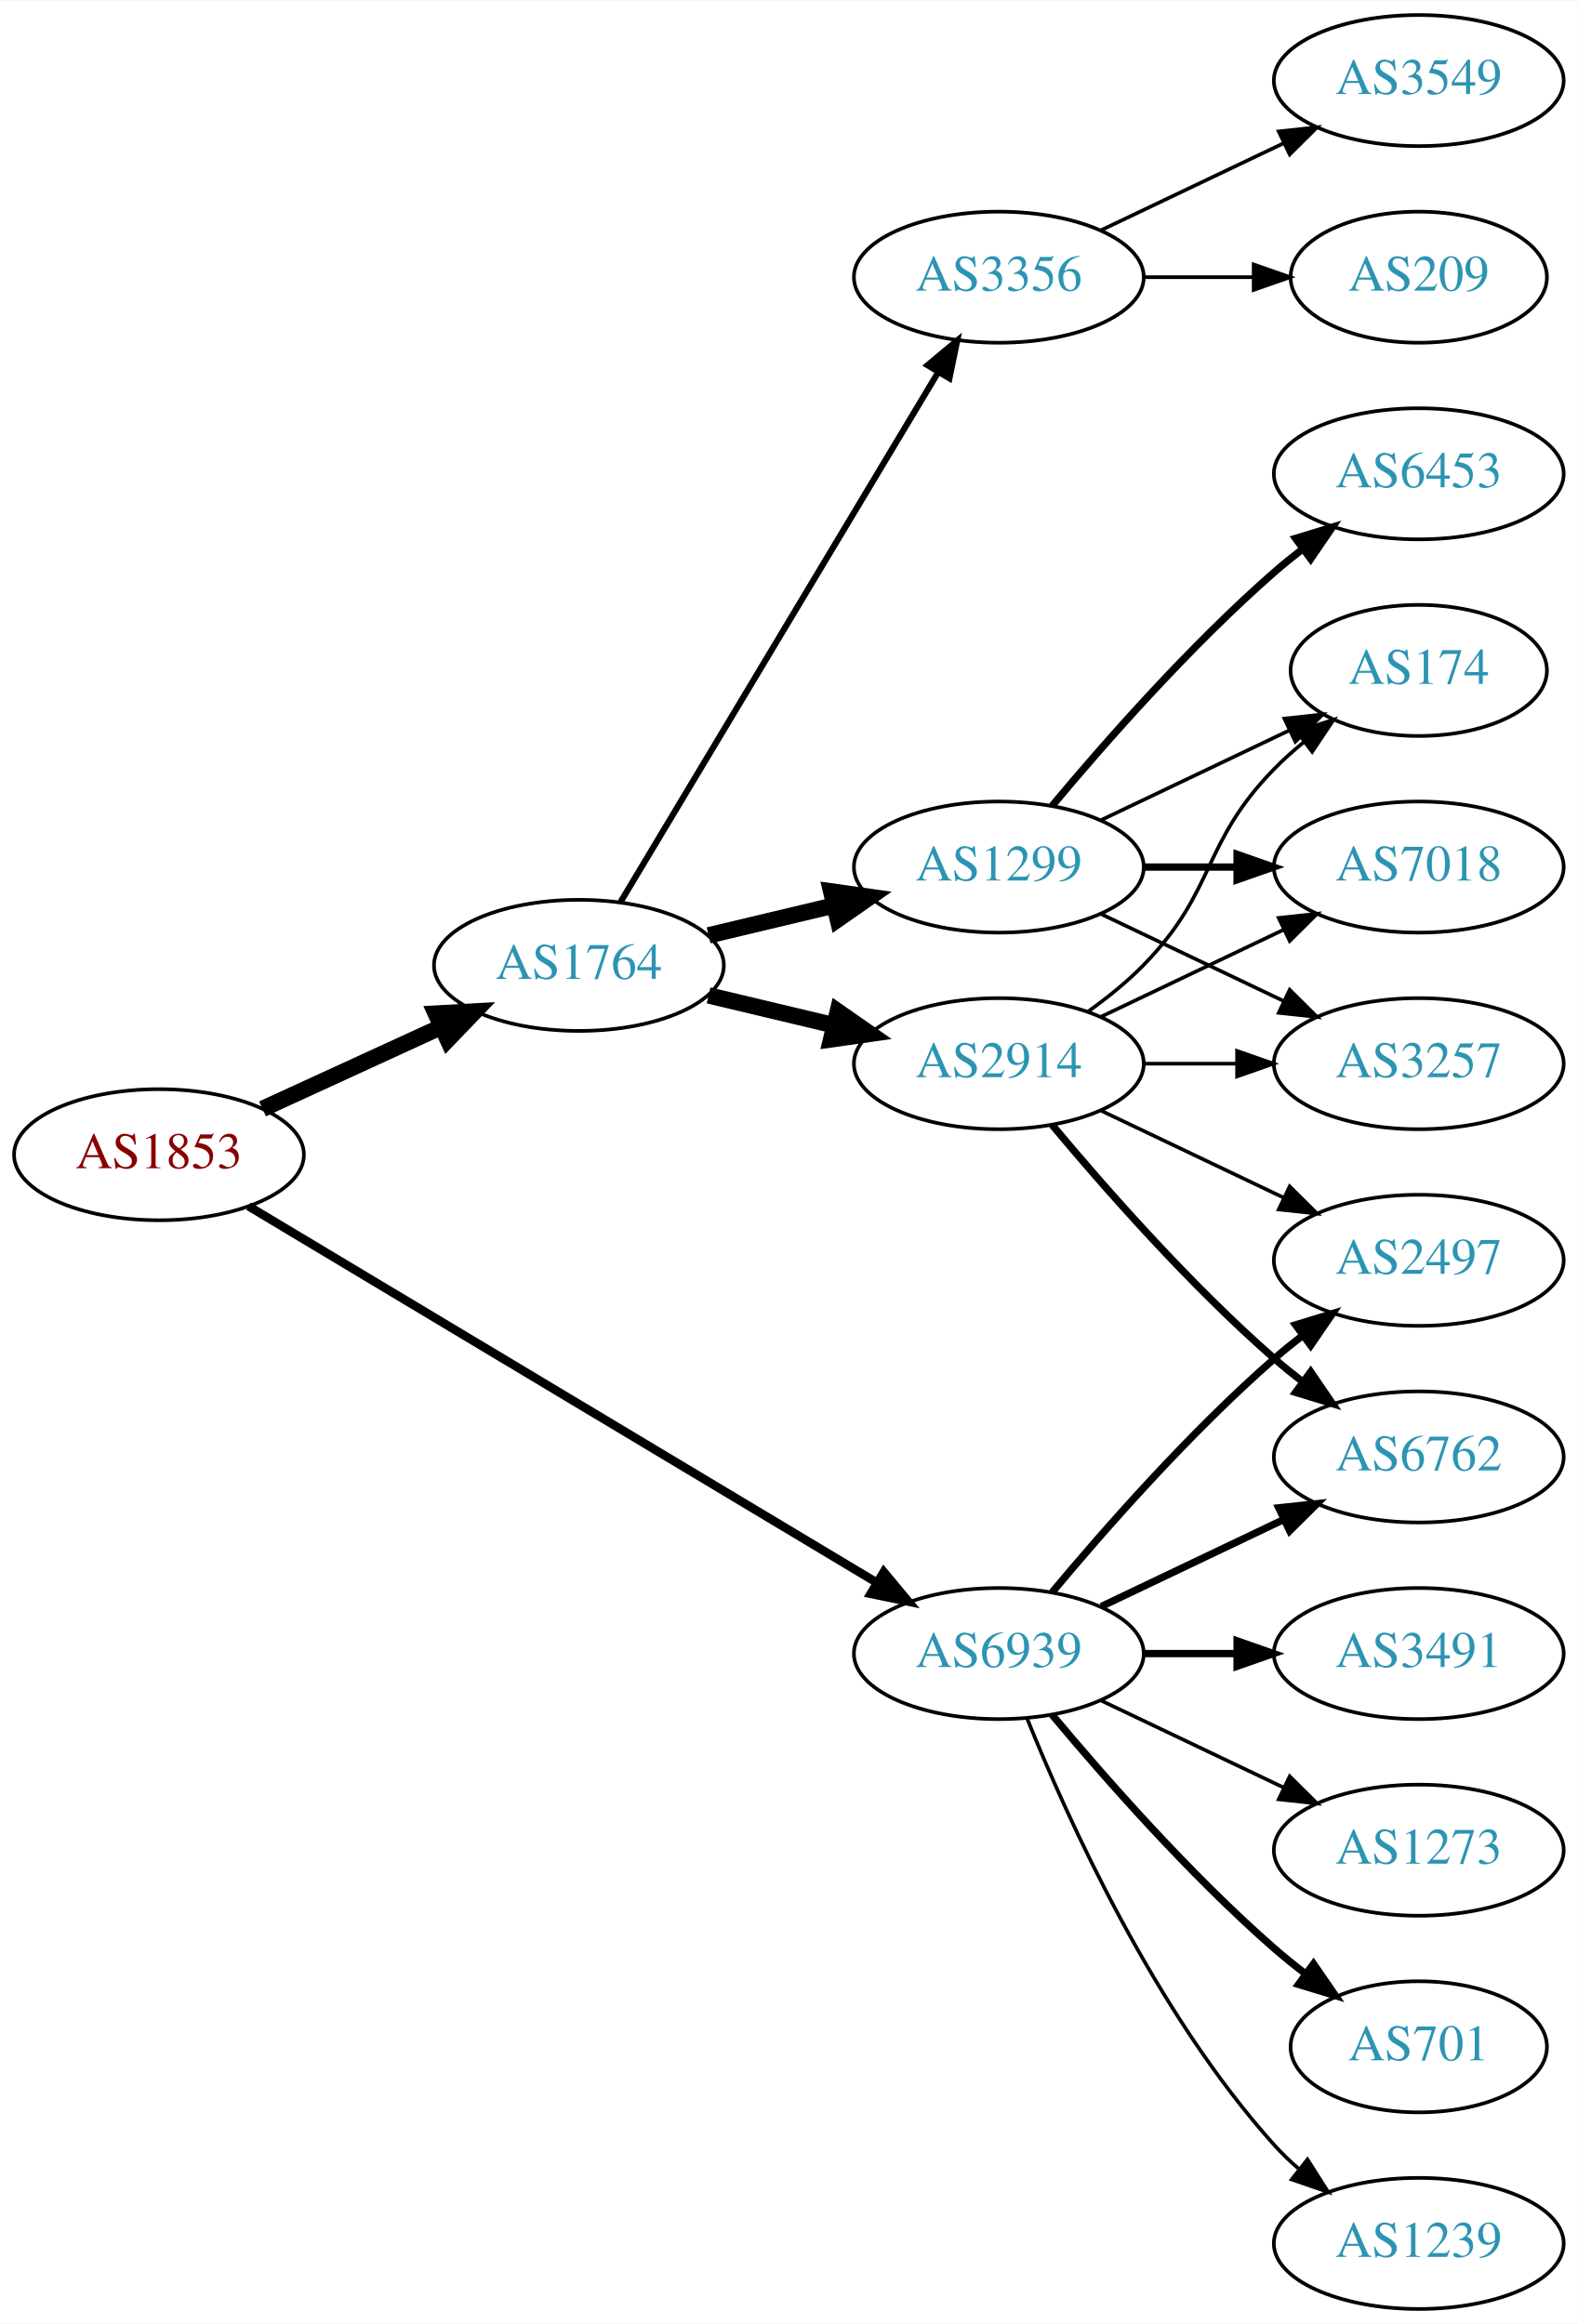
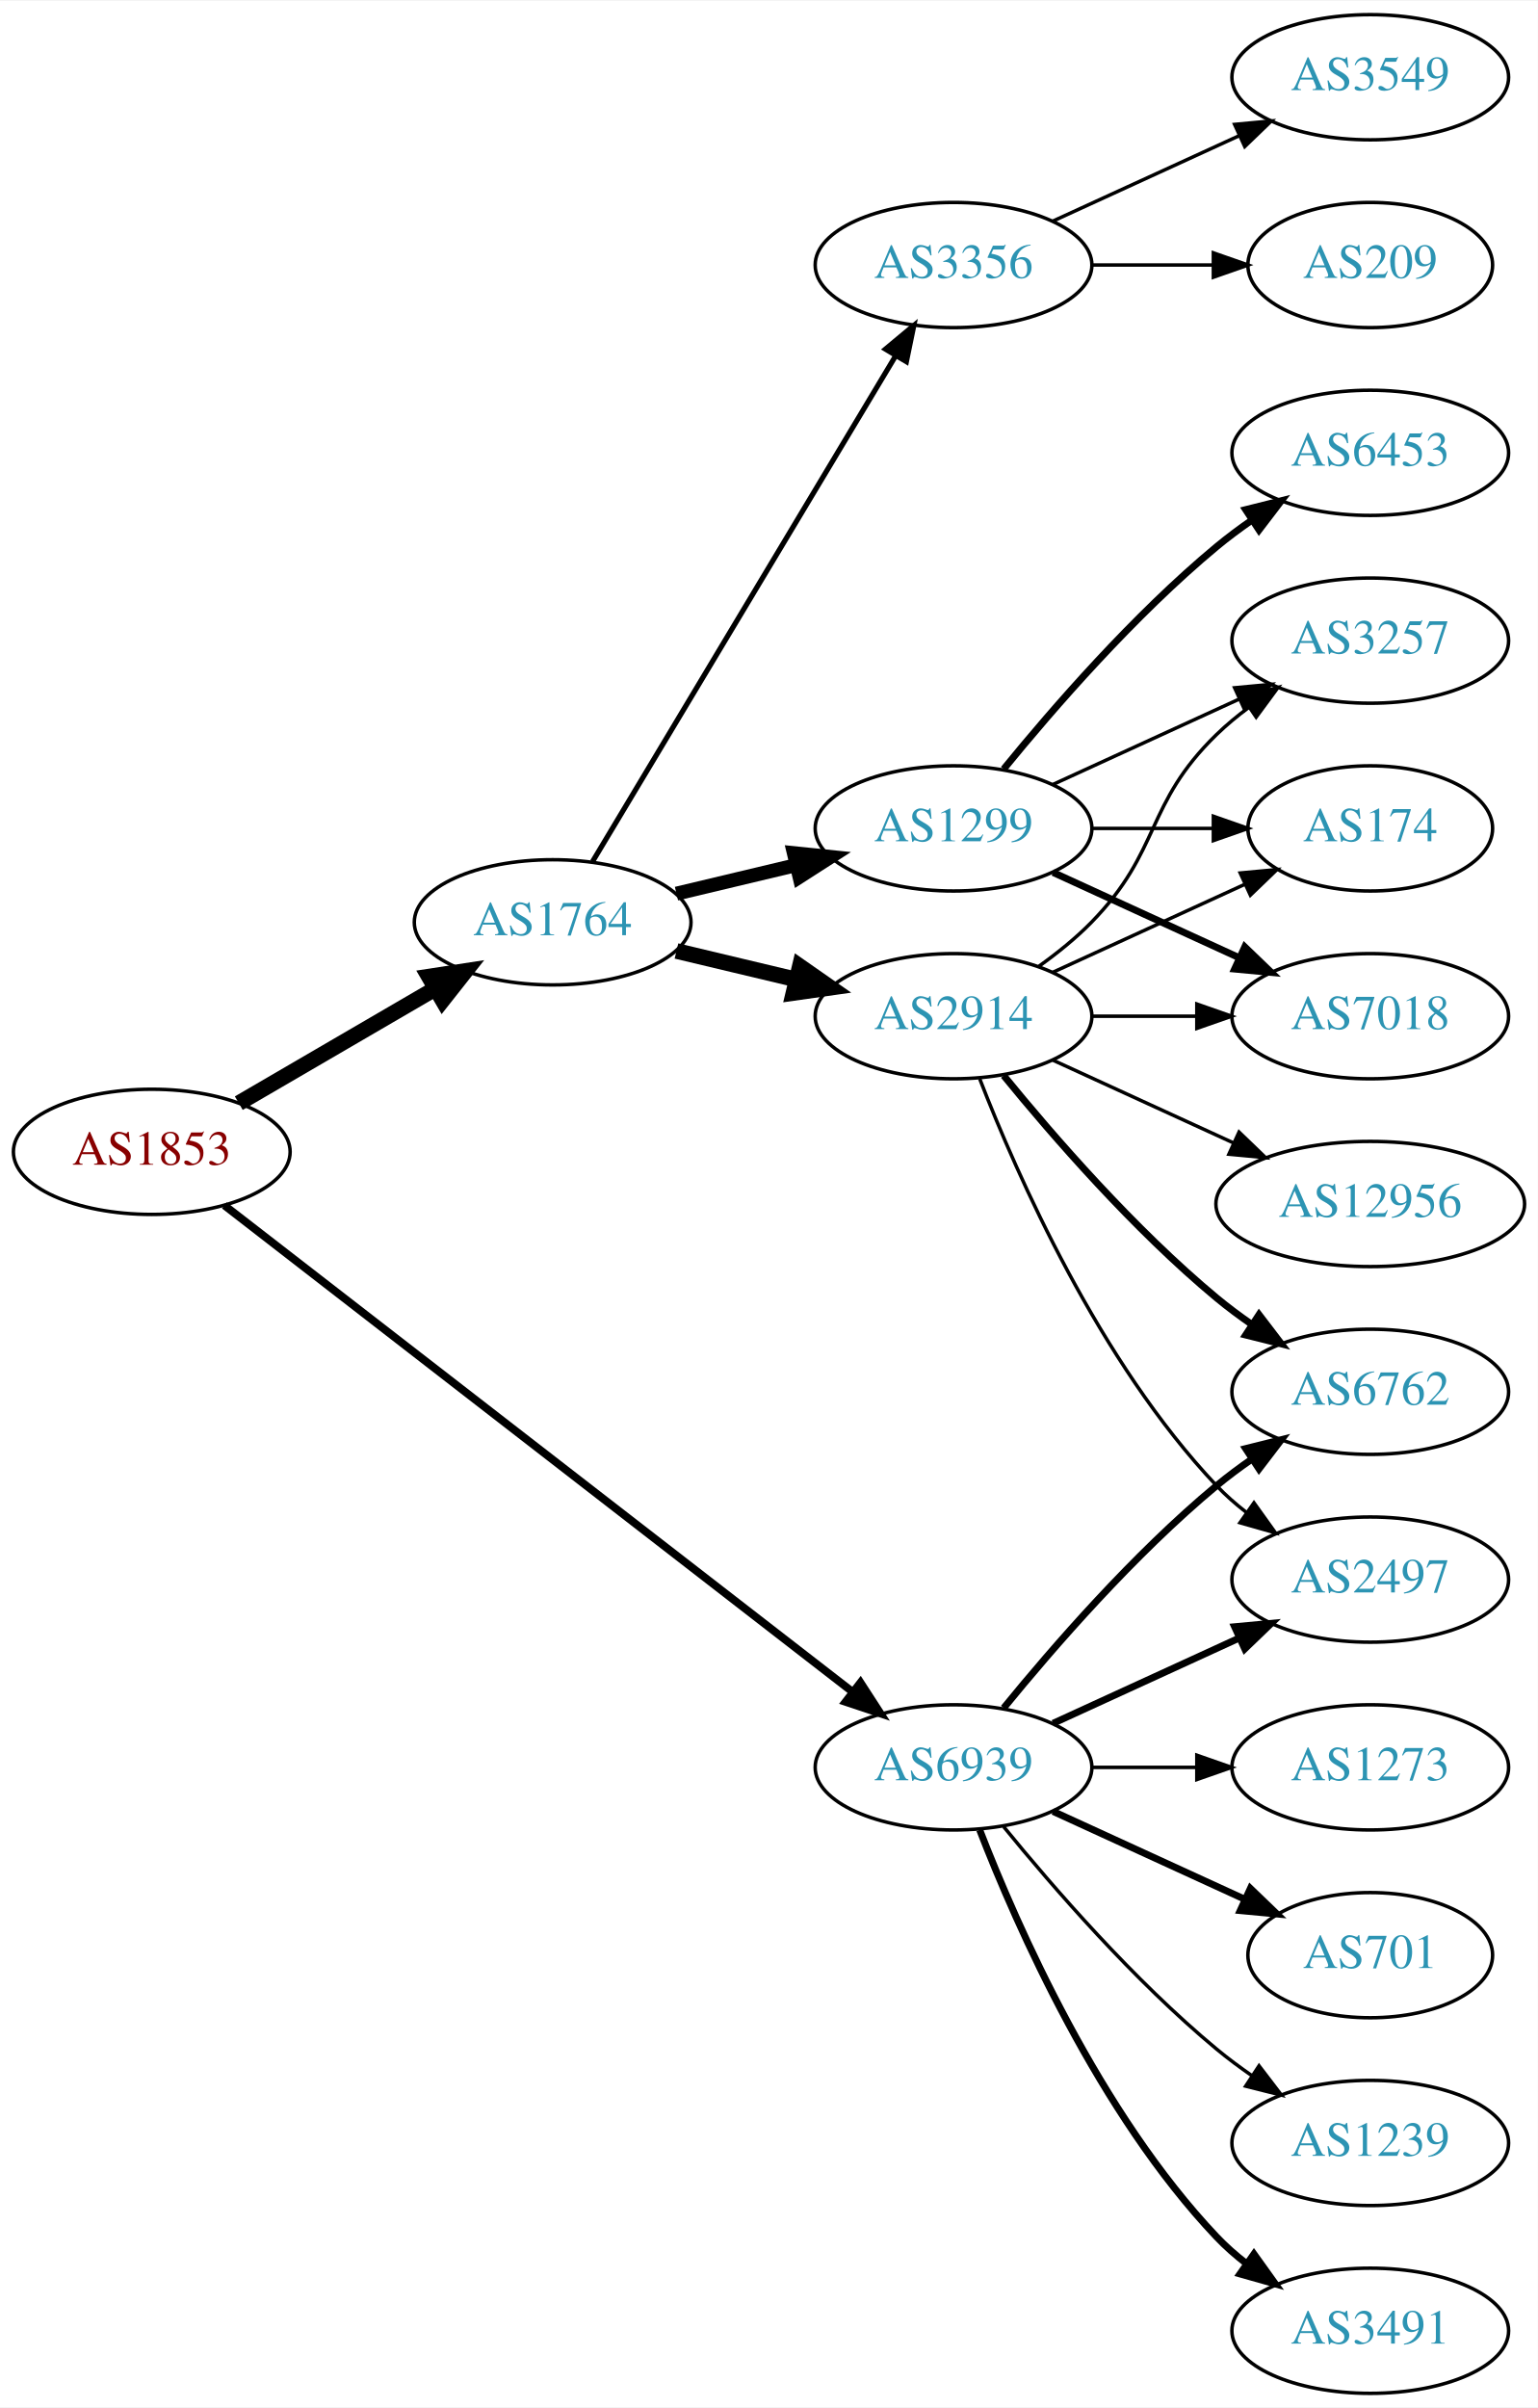
- <svg xmlns="http://www.w3.org/2000/svg" xmlns:xlink="http://www.w3.org/1999/xlink" width="433pt" height="638pt" viewBox="0.00 0.00 433.17 638.00">
-   <g id="graph0" class="graph" transform="scale(1 1) rotate(0) translate(4 634)">
-     <polygon fill="white" stroke="none" points="-4,4 -4,-634 429.172,-634 429.172,4 -4,4" />
+ <svg xmlns="http://www.w3.org/2000/svg" xmlns:xlink="http://www.w3.org/1999/xlink" width="442pt" height="692pt" viewBox="0.00 0.00 442.27 692.00">
+   <g id="graph0" class="graph" transform="scale(1 1) rotate(0) translate(4 688)">
+     <polygon fill="white" stroke="none" points="-4,4 -4,-688 438.271,-688 438.271,4 -4,4" />
    <g id="node1" class="node">
      <g id="a_node1">
        <a xlink:href="/asn/1853" xlink:title="AS1853 ~ ACOnet Backbone [AT]">
-           <ellipse fill="#ffffff" stroke="black" cx="39.647" cy="-317" rx="39.794" ry="18" />
-           <text text-anchor="middle" x="39.647" y="-313.3" font-family="Times,serif" font-size="14.00" fill="#880000">AS1853</text>
+           <ellipse fill="#ffffff" stroke="black" cx="39.647" cy="-357" rx="39.794" ry="18" />
+           <text text-anchor="middle" x="39.647" y="-353.3" font-family="Times,serif" font-size="14.00" fill="#880000">AS1853</text>
        </a>
      </g>
    </g>
    <g id="node2" class="node">
      <g id="a_node2">
        <a xlink:href="/asn/1764" xlink:title="AS1764 ~ NEXTLAYER-AS [AT]">
-           <ellipse fill="#ffffff" stroke="black" cx="154.939" cy="-369" rx="39.794" ry="18" />
-           <text text-anchor="middle" x="154.939" y="-365.3" font-family="Times,serif" font-size="14.00" fill="#2c94b3">AS1764</text>
+           <ellipse fill="#ffffff" stroke="black" cx="154.939" cy="-423" rx="39.794" ry="18" />
+           <text text-anchor="middle" x="154.939" y="-419.3" font-family="Times,serif" font-size="14.00" fill="#2c94b3">AS1764</text>
        </a>
      </g>
    </g>
    <g id="edge1" class="edge">
-       <path fill="none" stroke="black" stroke-width="4.5" d="M68.072,-329.588C82.852,-336.372 101.288,-344.834 117.284,-352.176" />
-       <polygon fill="black" stroke="black" stroke-width="4.5" points="115.643,-355.755 126.374,-356.348 118.928,-348.598 115.643,-355.755" />
+       <path fill="none" stroke="black" stroke-width="4.5" d="M64.673,-370.997C81.045,-380.535 102.933,-393.285 120.936,-403.774" />
+       <polygon fill="black" stroke="black" stroke-width="4.5" points="119.325,-407.392 129.948,-409.023 123.289,-400.587 119.325,-407.392" />
    </g>
    <g id="node3" class="node">
      <g id="a_node3">
        <a xlink:href="/asn/6939" xlink:title="AS6939 ~ Hurricane Electric LLC [US]">
          <ellipse fill="#ffffff" stroke="black" cx="270.232" cy="-180" rx="39.794" ry="18" />
          <text text-anchor="middle" x="270.232" y="-176.3" font-family="Times,serif" font-size="14.00" fill="#2c94b3">AS6939</text>
        </a>
      </g>
    </g>
    <g id="edge2" class="edge">
-       <path fill="none" stroke="black" stroke-width="2.368" d="M64.248,-302.855C105.313,-278.243 189.972,-227.504 236.618,-199.547" />
-       <polygon fill="black" stroke="black" stroke-width="2.368" points="238.638,-202.417 245.417,-194.274 235.04,-196.412 238.638,-202.417" />
+       <path fill="none" stroke="black" stroke-width="2.25" d="M60.532,-341.602C101.314,-310.023 194.513,-237.857 241.322,-201.612" />
+       <polygon fill="black" stroke="black" stroke-width="2.25" points="243.466,-204.378 249.23,-195.488 239.18,-198.843 243.466,-204.378" />
    </g>
    <g id="node4" class="node">
      <g id="a_node4">
        <a xlink:href="/asn/2914" xlink:title="AS2914 ~ NTT America, Inc. [US]">
-           <ellipse fill="#ffffff" stroke="black" cx="270.232" cy="-342" rx="39.794" ry="18" />
-           <text text-anchor="middle" x="270.232" y="-338.3" font-family="Times,serif" font-size="14.00" fill="#2c94b3">AS2914</text>
+           <ellipse fill="#ffffff" stroke="black" cx="270.232" cy="-396" rx="39.794" ry="18" />
+           <text text-anchor="middle" x="270.232" y="-392.3" font-family="Times,serif" font-size="14.00" fill="#2c94b3">AS2914</text>
        </a>
      </g>
    </g>
    <g id="edge3" class="edge">
-       <path fill="none" stroke="black" stroke-width="4.5" d="M190.547,-360.752C201.418,-358.162 213.572,-355.265 225.015,-352.538" />
-       <polygon fill="black" stroke="black" stroke-width="4.5" points="226.022,-356.346 234.837,-350.197 224.197,-348.685 226.022,-356.346" />
+       <path fill="none" stroke="black" stroke-width="4.5" d="M190.547,-414.752C201.418,-412.162 213.572,-409.265 225.015,-406.538" />
+       <polygon fill="black" stroke="black" stroke-width="4.5" points="226.022,-410.346 234.837,-404.197 224.197,-402.685 226.022,-410.346" />
    </g>
    <g id="node5" class="node">
      <g id="a_node5">
        <a xlink:href="/asn/1299" xlink:title="AS1299 ~ Telia Carrier [EU]">
-           <ellipse fill="#ffffff" stroke="black" cx="270.232" cy="-396" rx="39.794" ry="18" />
-           <text text-anchor="middle" x="270.232" y="-392.3" font-family="Times,serif" font-size="14.00" fill="#2c94b3">AS1299</text>
+           <ellipse fill="#ffffff" stroke="black" cx="270.232" cy="-450" rx="39.794" ry="18" />
+           <text text-anchor="middle" x="270.232" y="-446.3" font-family="Times,serif" font-size="14.00" fill="#2c94b3">AS1299</text>
        </a>
      </g>
    </g>
    <g id="edge4" class="edge">
-       <path fill="none" stroke="black" stroke-width="4.5" d="M190.547,-377.248C201.418,-379.838 213.572,-382.735 225.015,-385.462" />
-       <polygon fill="black" stroke="black" stroke-width="4.5" points="224.197,-389.315 234.837,-387.803 226.022,-381.654 224.197,-389.315" />
+       <path fill="none" stroke="black" stroke-width="4" d="M190.547,-431.248C201.418,-433.838 213.572,-436.735 225.015,-439.462" />
+       <polygon fill="black" stroke="black" stroke-width="4" points="224.298,-442.889 234.837,-441.803 225.921,-436.08 224.298,-442.889" />
    </g>
    <g id="node6" class="node">
      <g id="a_node6">
        <a xlink:href="/asn/3356" xlink:title="AS3356 ~ Level 3 Parent, LLC [US]">
-           <ellipse fill="#ffffff" stroke="black" cx="270.232" cy="-558" rx="39.794" ry="18" />
-           <text text-anchor="middle" x="270.232" y="-554.3" font-family="Times,serif" font-size="14.00" fill="#2c94b3">AS3356</text>
+           <ellipse fill="#ffffff" stroke="black" cx="270.232" cy="-612" rx="39.794" ry="18" />
+           <text text-anchor="middle" x="270.232" y="-608.3" font-family="Times,serif" font-size="14.00" fill="#2c94b3">AS3356</text>
        </a>
      </g>
    </g>
    <g id="edge5" class="edge">
-       <path fill="none" stroke="black" stroke-width="1.688" d="M166.395,-386.442C186.376,-419.775 230.081,-492.686 253.567,-531.866" />
-       <polygon fill="black" stroke="black" stroke-width="1.688" points="250.659,-533.823 258.802,-540.6 256.663,-530.224 250.659,-533.823" />
+       <path fill="none" stroke="black" stroke-width="1.5" d="M166.395,-440.442C186.376,-473.775 230.081,-546.686 253.567,-585.866" />
+       <polygon fill="black" stroke="black" stroke-width="1.5" points="250.659,-587.823 258.802,-594.6 256.663,-584.224 250.659,-587.823" />
+     </g>
+     <g id="node10" class="node">
+       <g id="a_node10">
+         <a xlink:href="/asn/6762" xlink:title="AS6762 ~ TELECOM ITALIA SPARKLE S.p.A. [IT]">
+           <ellipse fill="#ffffff" stroke="black" cx="390.075" cy="-288" rx="39.794" ry="18" />
+           <text text-anchor="middle" x="390.075" y="-284.3" font-family="Times,serif" font-size="14.00" fill="#2c94b3">AS6762</text>
+         </a>
+       </g>
+     </g>
+     <g id="edge21" class="edge">
+       <path fill="none" stroke="black" stroke-width="2" d="M284.651,-197.065C298.766,-214.375 322.181,-241.345 345.879,-261 349.095,-263.668 352.596,-266.27 356.166,-268.741" />
+       <polygon fill="black" stroke="black" stroke-width="2" points="354.244,-271.666 364.523,-274.236 358.09,-265.817 354.244,-271.666" />
+     </g>
+     <g id="node11" class="node">
+       <g id="a_node11">
+         <a xlink:href="/asn/2497" xlink:title="AS2497 ~ Internet Initiative Japan Inc. [JP]">
+           <ellipse fill="#ffffff" stroke="black" cx="390.075" cy="-234" rx="39.794" ry="18" />
+           <text text-anchor="middle" x="390.075" y="-230.3" font-family="Times,serif" font-size="14.00" fill="#2c94b3">AS2497</text>
+         </a>
+       </g>
+     </g>
+     <g id="edge18" class="edge">
+       <path fill="none" stroke="black" stroke-width="2" d="M298.861,-192.661C314.818,-199.973 335.089,-209.261 352.371,-217.181" />
+       <polygon fill="black" stroke="black" stroke-width="2" points="351.07,-220.435 361.619,-221.419 353.986,-214.071 351.07,-220.435" />
+     </g>
+     <g id="node16" class="node">
+       <g id="a_node16">
+         <a xlink:href="/asn/701" xlink:title="AS701 ~ UUNET [US]">
+           <ellipse fill="#ffffff" stroke="black" cx="390.075" cy="-126" rx="35.194" ry="18" />
+           <text text-anchor="middle" x="390.075" y="-122.3" font-family="Times,serif" font-size="14.00" fill="#2c94b3">AS701</text>
+         </a>
+       </g>
+     </g>
+     <g id="edge19" class="edge">
+       <path fill="none" stroke="black" stroke-width="2" d="M298.861,-167.339C315.277,-159.817 336.259,-150.202 353.856,-142.139" />
+       <polygon fill="black" stroke="black" stroke-width="2" points="355.6,-145.189 363.233,-137.842 352.684,-138.826 355.6,-145.189" />
+     </g>
+     <g id="node17" class="node">
+       <g id="a_node17">
+         <a xlink:href="/asn/1239" xlink:title="AS1239 ~ Sprint [US]">
+           <ellipse fill="#ffffff" stroke="black" cx="390.075" cy="-72" rx="39.794" ry="18" />
+           <text text-anchor="middle" x="390.075" y="-68.3" font-family="Times,serif" font-size="14.00" fill="#2c94b3">AS1239</text>
+         </a>
+       </g>
+     </g>
+     <g id="edge20" class="edge">
+       <path fill="none" stroke="black" d="M284.651,-162.935C298.766,-145.625 322.181,-118.655 345.879,-99 349.095,-96.332 352.596,-93.73 356.166,-91.259" />
+       <polygon fill="black" stroke="black" points="358.09,-94.183 364.523,-85.764 354.244,-88.334 358.09,-94.183" />
+     </g>
+     <g id="node18" class="node">
+       <g id="a_node18">
+         <a xlink:href="/asn/3491" xlink:title="AS3491 ~ PCCW Global, Inc. [US]">
+           <ellipse fill="#ffffff" stroke="black" cx="390.075" cy="-18" rx="39.794" ry="18" />
+           <text text-anchor="middle" x="390.075" y="-14.3" font-family="Times,serif" font-size="14.00" fill="#2c94b3">AS3491</text>
+         </a>
+       </g>
+     </g>
+     <g id="edge22" class="edge">
+       <path fill="none" stroke="black" stroke-width="2" d="M277.755,-162.006C288.506,-134.272 312.163,-80.571 345.879,-45 348.465,-42.272 351.382,-39.706 354.45,-37.323" />
+       <polygon fill="black" stroke="black" stroke-width="2" points="356.629,-40.069 362.799,-31.457 352.604,-34.342 356.629,-40.069" />
+     </g>
+     <g id="node19" class="node">
+       <g id="a_node19">
+         <a xlink:href="/asn/1273" xlink:title="AS1273 ~ Vodafone Group PLC [EU]">
+           <ellipse fill="#ffffff" stroke="black" cx="390.075" cy="-180" rx="39.794" ry="18" />
+           <text text-anchor="middle" x="390.075" y="-176.3" font-family="Times,serif" font-size="14.00" fill="#2c94b3">AS1273</text>
+         </a>
+       </g>
+     </g>
+     <g id="edge23" class="edge">
+       <path fill="none" stroke="black" d="M310.145,-180C319.698,-180 330.048,-180 340.011,-180" />
+       <polygon fill="black" stroke="black" points="340.203,-183.5 350.203,-180 340.203,-176.5 340.203,-183.5" />
+     </g>
+     <g id="node7" class="node">
+       <g id="a_node7">
+         <a xlink:href="/asn/174" xlink:title="AS174 ~ Cogent Communications [US]">
+           <ellipse fill="#ffffff" stroke="black" cx="390.075" cy="-450" rx="35.194" ry="18" />
+           <text text-anchor="middle" x="390.075" y="-446.3" font-family="Times,serif" font-size="14.00" fill="#2c94b3">AS174</text>
+         </a>
+       </g>
+     </g>
+     <g id="edge6" class="edge">
+       <path fill="none" stroke="black" d="M298.861,-408.661C315.277,-416.183 336.259,-425.798 353.856,-433.861" />
+       <polygon fill="black" stroke="black" points="352.684,-437.174 363.233,-438.158 355.6,-430.811 352.684,-437.174" />
+     </g>
+     <g id="node8" class="node">
+       <g id="a_node8">
+         <a xlink:href="/asn/7018" xlink:title="AS7018 ~ AT&amp;T Services, Inc. [US]">
+           <ellipse fill="#ffffff" stroke="black" cx="390.075" cy="-396" rx="39.794" ry="18" />
+           <text text-anchor="middle" x="390.075" y="-392.3" font-family="Times,serif" font-size="14.00" fill="#2c94b3">AS7018</text>
+         </a>
+       </g>
+     </g>
+     <g id="edge7" class="edge">
+       <path fill="none" stroke="black" d="M310.145,-396C319.698,-396 330.048,-396 340.011,-396" />
+       <polygon fill="black" stroke="black" points="340.203,-399.5 350.203,-396 340.203,-392.5 340.203,-399.5" />
+     </g>
+     <g id="node9" class="node">
+       <g id="a_node9">
+         <a xlink:href="/asn/3257" xlink:title="AS3257 ~ GTT [DE]">
+           <ellipse fill="#ffffff" stroke="black" cx="390.075" cy="-504" rx="39.794" ry="18" />
+           <text text-anchor="middle" x="390.075" y="-500.3" font-family="Times,serif" font-size="14.00" fill="#2c94b3">AS3257</text>
+         </a>
+       </g>
+     </g>
+     <g id="edge8" class="edge">
+       <path fill="none" stroke="black" d="M294.826,-410.389C300.082,-414.148 305.414,-418.437 309.879,-423 330.051,-443.617 325.186,-456.906 345.879,-477 348.724,-479.763 351.898,-482.386 355.198,-484.834" />
+       <polygon fill="black" stroke="black" points="353.315,-487.786 363.546,-490.538 357.263,-482.006 353.315,-487.786" />
+     </g>
+     <g id="edge9" class="edge">
+       <path fill="none" stroke="black" stroke-width="2" d="M284.651,-378.935C298.766,-361.625 322.181,-334.655 345.879,-315 349.095,-312.332 352.596,-309.73 356.166,-307.259" />
+       <polygon fill="black" stroke="black" stroke-width="2" points="358.09,-310.183 364.523,-301.764 354.244,-304.334 358.09,-310.183" />
+     </g>
+     <g id="edge10" class="edge">
+       <path fill="none" stroke="black" d="M277.755,-378.006C288.506,-350.272 312.163,-296.571 345.879,-261 348.465,-258.272 351.382,-255.706 354.45,-253.323" />
+       <polygon fill="black" stroke="black" points="356.629,-256.07 362.799,-247.457 352.604,-250.342 356.629,-256.07" />
+     </g>
+     <g id="node12" class="node">
+       <g id="a_node12">
+         <a xlink:href="/asn/12956" xlink:title="AS12956 ~ TELXIUS [ES]">
+           <ellipse fill="#ffffff" stroke="black" cx="390.075" cy="-342" rx="44.393" ry="18" />
+           <text text-anchor="middle" x="390.075" y="-338.3" font-family="Times,serif" font-size="14.00" fill="#2c94b3">AS12956</text>
+         </a>
+       </g>
+     </g>
+     <g id="edge11" class="edge">
+       <path fill="none" stroke="black" d="M298.861,-383.339C314.359,-376.238 333.926,-367.272 350.872,-359.506" />
+       <polygon fill="black" stroke="black" points="352.342,-362.683 359.975,-355.335 349.426,-356.319 352.342,-362.683" />
+     </g>
+     <g id="edge15" class="edge">
+       <path fill="none" stroke="black" d="M310.145,-450C321.232,-450 333.391,-450 344.774,-450" />
+       <polygon fill="black" stroke="black" points="344.955,-453.5 354.955,-450 344.955,-446.5 344.955,-453.5" />
+     </g>
+     <g id="edge12" class="edge">
+       <path fill="none" stroke="black" stroke-width="2" d="M298.861,-437.339C314.818,-430.027 335.089,-420.739 352.371,-412.819" />
+       <polygon fill="black" stroke="black" stroke-width="2" points="353.986,-415.929 361.619,-408.581 351.07,-409.565 353.986,-415.929" />
+     </g>
+     <g id="edge13" class="edge">
+       <path fill="none" stroke="black" d="M298.861,-462.661C314.818,-469.973 335.089,-479.261 352.371,-487.181" />
+       <polygon fill="black" stroke="black" points="351.07,-490.435 361.619,-491.419 353.986,-484.071 351.07,-490.435" />
    </g>
    <g id="node13" class="node">
      <g id="a_node13">
-         <a xlink:href="/asn/2497" xlink:title="AS2497 ~ Internet Initiative Japan Inc. [JP]">
-           <ellipse fill="#ffffff" stroke="black" cx="385.525" cy="-288" rx="39.794" ry="18" />
-           <text text-anchor="middle" x="385.525" y="-284.3" font-family="Times,serif" font-size="14.00" fill="#2c94b3">AS2497</text>
-         </a>
-       </g>
-     </g>
-     <g id="edge19" class="edge">
-       <path fill="none" stroke="black" stroke-width="2" d="M284.862,-196.817C299.145,-213.929 322.691,-240.745 345.879,-261 348.345,-263.154 350.983,-265.294 353.681,-267.372" />
-       <polygon fill="black" stroke="black" stroke-width="2" points="351.706,-270.264 361.835,-273.37 355.854,-264.625 351.706,-270.264" />
+         <a xlink:href="/asn/6453" xlink:title="AS6453 ~ TATA COMMUNICATIONS (AMERICA) INC [US]">
+           <ellipse fill="#ffffff" stroke="black" cx="390.075" cy="-558" rx="39.794" ry="18" />
+           <text text-anchor="middle" x="390.075" y="-554.3" font-family="Times,serif" font-size="14.00" fill="#2c94b3">AS6453</text>
+         </a>
+       </g>
+     </g>
+     <g id="edge14" class="edge">
+       <path fill="none" stroke="black" stroke-width="2" d="M284.651,-467.065C298.766,-484.375 322.181,-511.345 345.879,-531 349.095,-533.668 352.596,-536.27 356.166,-538.741" />
+       <polygon fill="black" stroke="black" stroke-width="2" points="354.244,-541.666 364.523,-544.236 358.09,-535.817 354.244,-541.666" />
    </g>
    <g id="node14" class="node">
      <g id="a_node14">
-         <a xlink:href="/asn/6762" xlink:title="AS6762 ~ TELECOM ITALIA SPARKLE S.p.A. [IT]">
-           <ellipse fill="#ffffff" stroke="black" cx="385.525" cy="-234" rx="39.794" ry="18" />
-           <text text-anchor="middle" x="385.525" y="-230.3" font-family="Times,serif" font-size="14.00" fill="#2c94b3">AS6762</text>
-         </a>
-       </g>
-     </g>
-     <g id="edge20" class="edge">
-       <path fill="none" stroke="black" stroke-width="2" d="M298.369,-192.934C313.363,-200.081 332.184,-209.052 348.407,-216.785" />
-       <polygon fill="black" stroke="black" stroke-width="2" points="347.077,-220.028 357.61,-221.171 350.089,-213.709 347.077,-220.028" />
+         <a xlink:href="/asn/3549" xlink:title="AS3549 ~ Level 3 Parent, LLC [US]">
+           <ellipse fill="#ffffff" stroke="black" cx="390.075" cy="-666" rx="39.794" ry="18" />
+           <text text-anchor="middle" x="390.075" y="-662.3" font-family="Times,serif" font-size="14.00" fill="#2c94b3">AS3549</text>
+         </a>
+       </g>
+     </g>
+     <g id="edge16" class="edge">
+       <path fill="none" stroke="black" d="M298.861,-624.661C314.818,-631.973 335.089,-641.261 352.371,-649.181" />
+       <polygon fill="black" stroke="black" points="351.07,-652.435 361.619,-653.419 353.986,-646.071 351.07,-652.435" />
    </g>
    <g id="node15" class="node">
      <g id="a_node15">
-         <a xlink:href="/asn/701" xlink:title="AS701 ~ UUNET [US]">
-           <ellipse fill="#ffffff" stroke="black" cx="385.525" cy="-72" rx="35.194" ry="18" />
-           <text text-anchor="middle" x="385.525" y="-68.3" font-family="Times,serif" font-size="14.00" fill="#2c94b3">AS701</text>
+         <a xlink:href="/asn/209" xlink:title="AS209 ~ CenturyLink Communications, LLC [US]">
+           <ellipse fill="#ffffff" stroke="black" cx="390.075" cy="-612" rx="35.194" ry="18" />
+           <text text-anchor="middle" x="390.075" y="-608.3" font-family="Times,serif" font-size="14.00" fill="#2c94b3">AS209</text>
        </a>
      </g>
    </g>
    <g id="edge17" class="edge">
-       <path fill="none" stroke="black" stroke-width="2" d="M284.862,-163.183C299.145,-146.071 322.691,-119.255 345.879,-99 348.549,-96.668 351.421,-94.352 354.352,-92.114" />
-       <polygon fill="black" stroke="black" stroke-width="2" points="356.629,-94.784 362.643,-86.061 352.502,-89.13 356.629,-94.784" />
-     </g>
-     <g id="node16" class="node">
-       <g id="a_node16">
-         <a xlink:href="/asn/1239" xlink:title="AS1239 ~ Sprint [US]">
-           <ellipse fill="#ffffff" stroke="black" cx="385.525" cy="-18" rx="39.794" ry="18" />
-           <text text-anchor="middle" x="385.525" y="-14.3" font-family="Times,serif" font-size="14.00" fill="#2c94b3">AS1239</text>
-         </a>
-       </g>
-     </g>
-     <g id="edge18" class="edge">
-       <path fill="none" stroke="black" d="M277.98,-162.213C289.031,-134.757 313.084,-81.422 345.879,-45 347.881,-42.776 350.1,-40.637 352.432,-38.603" />
-       <polygon fill="black" stroke="black" points="354.963,-41.065 360.652,-32.127 350.631,-35.567 354.963,-41.065" />
-     </g>
-     <g id="node17" class="node">
-       <g id="a_node17">
-         <a xlink:href="/asn/3491" xlink:title="AS3491 ~ PCCW Global, Inc. [US]">
-           <ellipse fill="#ffffff" stroke="black" cx="385.525" cy="-180" rx="39.794" ry="18" />
-           <text text-anchor="middle" x="385.525" y="-176.3" font-family="Times,serif" font-size="14.00" fill="#2c94b3">AS3491</text>
-         </a>
-       </g>
-     </g>
-     <g id="edge21" class="edge">
-       <path fill="none" stroke="black" stroke-width="2" d="M309.905,-180C318.108,-180 326.872,-180 335.404,-180" />
-       <polygon fill="black" stroke="black" stroke-width="2" points="335.643,-183.5 345.643,-180 335.643,-176.5 335.643,-183.5" />
-     </g>
-     <g id="node18" class="node">
-       <g id="a_node18">
-         <a xlink:href="/asn/1273" xlink:title="AS1273 ~ Vodafone Group PLC [EU]">
-           <ellipse fill="#ffffff" stroke="black" cx="385.525" cy="-126" rx="39.794" ry="18" />
-           <text text-anchor="middle" x="385.525" y="-122.3" font-family="Times,serif" font-size="14.00" fill="#2c94b3">AS1273</text>
-         </a>
-       </g>
-     </g>
-     <g id="edge22" class="edge">
-       <path fill="none" stroke="black" d="M298.369,-167.066C313.363,-159.919 332.184,-150.948 348.407,-143.215" />
-       <polygon fill="black" stroke="black" points="350.089,-146.291 357.61,-138.829 347.077,-139.972 350.089,-146.291" />
-     </g>
-     <g id="node7" class="node">
-       <g id="a_node7">
-         <a xlink:href="/asn/3257" xlink:title="AS3257 ~ GTT [DE]">
-           <ellipse fill="#ffffff" stroke="black" cx="385.525" cy="-342" rx="39.794" ry="18" />
-           <text text-anchor="middle" x="385.525" y="-338.3" font-family="Times,serif" font-size="14.00" fill="#2c94b3">AS3257</text>
-         </a>
-       </g>
-     </g>
-     <g id="edge13" class="edge">
-       <path fill="none" stroke="black" d="M309.905,-342C318.108,-342 326.872,-342 335.404,-342" />
-       <polygon fill="black" stroke="black" points="335.643,-345.5 345.643,-342 335.643,-338.5 335.643,-345.5" />
-     </g>
-     <g id="node9" class="node">
-       <g id="a_node9">
-         <a xlink:href="/asn/174" xlink:title="AS174 ~ Cogent Communications [US]">
-           <ellipse fill="#ffffff" stroke="black" cx="385.525" cy="-450" rx="35.194" ry="18" />
-           <text text-anchor="middle" x="385.525" y="-446.3" font-family="Times,serif" font-size="14.00" fill="#2c94b3">AS174</text>
-         </a>
-       </g>
-     </g>
-     <g id="edge14" class="edge">
-       <path fill="none" stroke="black" d="M294.826,-356.389C300.082,-360.148 305.414,-364.437 309.879,-369 330.051,-389.617 325.706,-402.383 345.879,-423 348.358,-425.534 351.105,-427.983 353.957,-430.304" />
-       <polygon fill="black" stroke="black" points="352.049,-433.248 362.142,-436.468 356.26,-427.657 352.049,-433.248" />
-     </g>
-     <g id="node10" class="node">
-       <g id="a_node10">
-         <a xlink:href="/asn/7018" xlink:title="AS7018 ~ AT&amp;T Services, Inc. [US]">
-           <ellipse fill="#ffffff" stroke="black" cx="385.525" cy="-396" rx="39.794" ry="18" />
-           <text text-anchor="middle" x="385.525" y="-392.3" font-family="Times,serif" font-size="14.00" fill="#2c94b3">AS7018</text>
-         </a>
-       </g>
-     </g>
-     <g id="edge12" class="edge">
-       <path fill="none" stroke="black" d="M298.369,-354.934C313.363,-362.081 332.184,-371.052 348.407,-378.785" />
-       <polygon fill="black" stroke="black" points="347.077,-382.028 357.61,-383.171 350.089,-375.709 347.077,-382.028" />
-     </g>
-     <g id="edge15" class="edge">
-       <path fill="none" stroke="black" d="M298.369,-329.066C313.363,-321.919 332.184,-312.948 348.407,-305.215" />
-       <polygon fill="black" stroke="black" points="350.089,-308.291 357.61,-300.829 347.077,-301.972 350.089,-308.291" />
-     </g>
-     <g id="edge16" class="edge">
-       <path fill="none" stroke="black" stroke-width="2" d="M284.862,-325.183C299.145,-308.071 322.691,-281.255 345.879,-261 348.345,-258.846 350.983,-256.706 353.681,-254.628" />
-       <polygon fill="black" stroke="black" stroke-width="2" points="355.854,-257.375 361.835,-248.63 351.706,-251.736 355.854,-257.375" />
-     </g>
-     <g id="edge6" class="edge">
-       <path fill="none" stroke="black" d="M298.369,-383.066C313.363,-375.919 332.184,-366.948 348.407,-359.215" />
-       <polygon fill="black" stroke="black" points="350.089,-362.291 357.61,-354.829 347.077,-355.972 350.089,-362.291" />
-     </g>
-     <g id="node8" class="node">
-       <g id="a_node8">
-         <a xlink:href="/asn/6453" xlink:title="AS6453 ~ TATA COMMUNICATIONS (AMERICA) INC [US]">
-           <ellipse fill="#ffffff" stroke="black" cx="385.525" cy="-504" rx="39.794" ry="18" />
-           <text text-anchor="middle" x="385.525" y="-500.3" font-family="Times,serif" font-size="14.00" fill="#2c94b3">AS6453</text>
-         </a>
-       </g>
-     </g>
-     <g id="edge7" class="edge">
-       <path fill="none" stroke="black" stroke-width="2" d="M284.862,-412.817C299.145,-429.929 322.691,-456.745 345.879,-477 348.345,-479.154 350.983,-481.294 353.681,-483.372" />
-       <polygon fill="black" stroke="black" stroke-width="2" points="351.706,-486.264 361.835,-489.37 355.854,-480.625 351.706,-486.264" />
-     </g>
-     <g id="edge8" class="edge">
-       <path fill="none" stroke="black" d="M298.369,-408.934C313.801,-416.29 333.286,-425.577 349.821,-433.459" />
-       <polygon fill="black" stroke="black" points="348.63,-436.768 359.163,-437.911 351.642,-430.449 348.63,-436.768" />
-     </g>
-     <g id="edge9" class="edge">
-       <path fill="none" stroke="black" stroke-width="2" d="M309.905,-396C318.108,-396 326.872,-396 335.404,-396" />
-       <polygon fill="black" stroke="black" stroke-width="2" points="335.643,-399.5 345.643,-396 335.643,-392.5 335.643,-399.5" />
-     </g>
-     <g id="node11" class="node">
-       <g id="a_node11">
-         <a xlink:href="/asn/3549" xlink:title="AS3549 ~ Level 3 Parent, LLC [US]">
-           <ellipse fill="#ffffff" stroke="black" cx="385.525" cy="-612" rx="39.794" ry="18" />
-           <text text-anchor="middle" x="385.525" y="-608.3" font-family="Times,serif" font-size="14.00" fill="#2c94b3">AS3549</text>
-         </a>
-       </g>
-     </g>
-     <g id="edge10" class="edge">
-       <path fill="none" stroke="black" d="M298.369,-570.934C313.363,-578.081 332.184,-587.052 348.407,-594.785" />
-       <polygon fill="black" stroke="black" points="347.077,-598.028 357.61,-599.171 350.089,-591.709 347.077,-598.028" />
-     </g>
-     <g id="node12" class="node">
-       <g id="a_node12">
-         <a xlink:href="/asn/209" xlink:title="AS209 ~ CenturyLink Communications, LLC [US]">
-           <ellipse fill="#ffffff" stroke="black" cx="385.525" cy="-558" rx="35.194" ry="18" />
-           <text text-anchor="middle" x="385.525" y="-554.3" font-family="Times,serif" font-size="14.00" fill="#2c94b3">AS209</text>
-         </a>
-       </g>
-     </g>
-     <g id="edge11" class="edge">
-       <path fill="none" stroke="black" d="M309.905,-558C319.61,-558 330.101,-558 340.064,-558" />
-       <polygon fill="black" stroke="black" points="340.2,-561.5 350.2,-558 340.2,-554.5 340.2,-561.5" />
+       <path fill="none" stroke="black" d="M310.145,-612C321.232,-612 333.391,-612 344.774,-612" />
+       <polygon fill="black" stroke="black" points="344.955,-615.5 354.955,-612 344.955,-608.5 344.955,-615.5" />
    </g>
  </g>
</svg>
